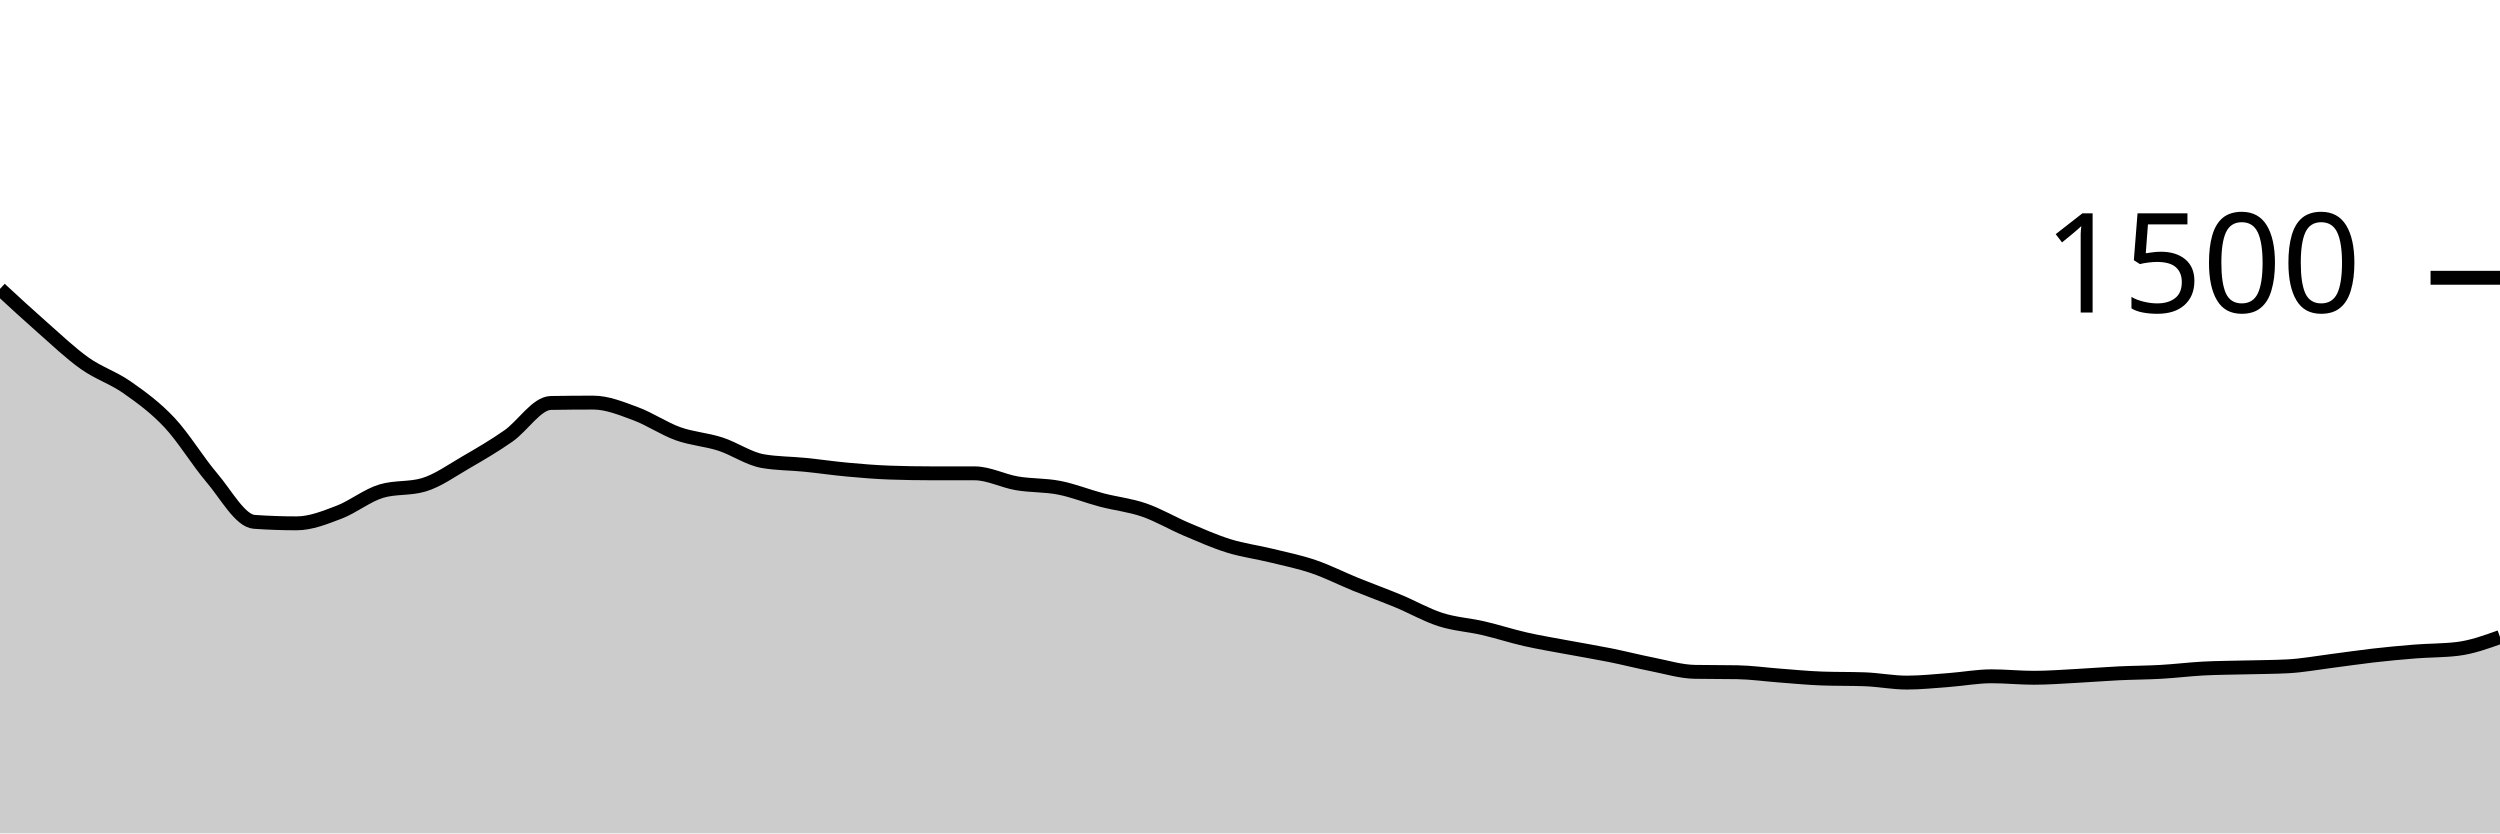
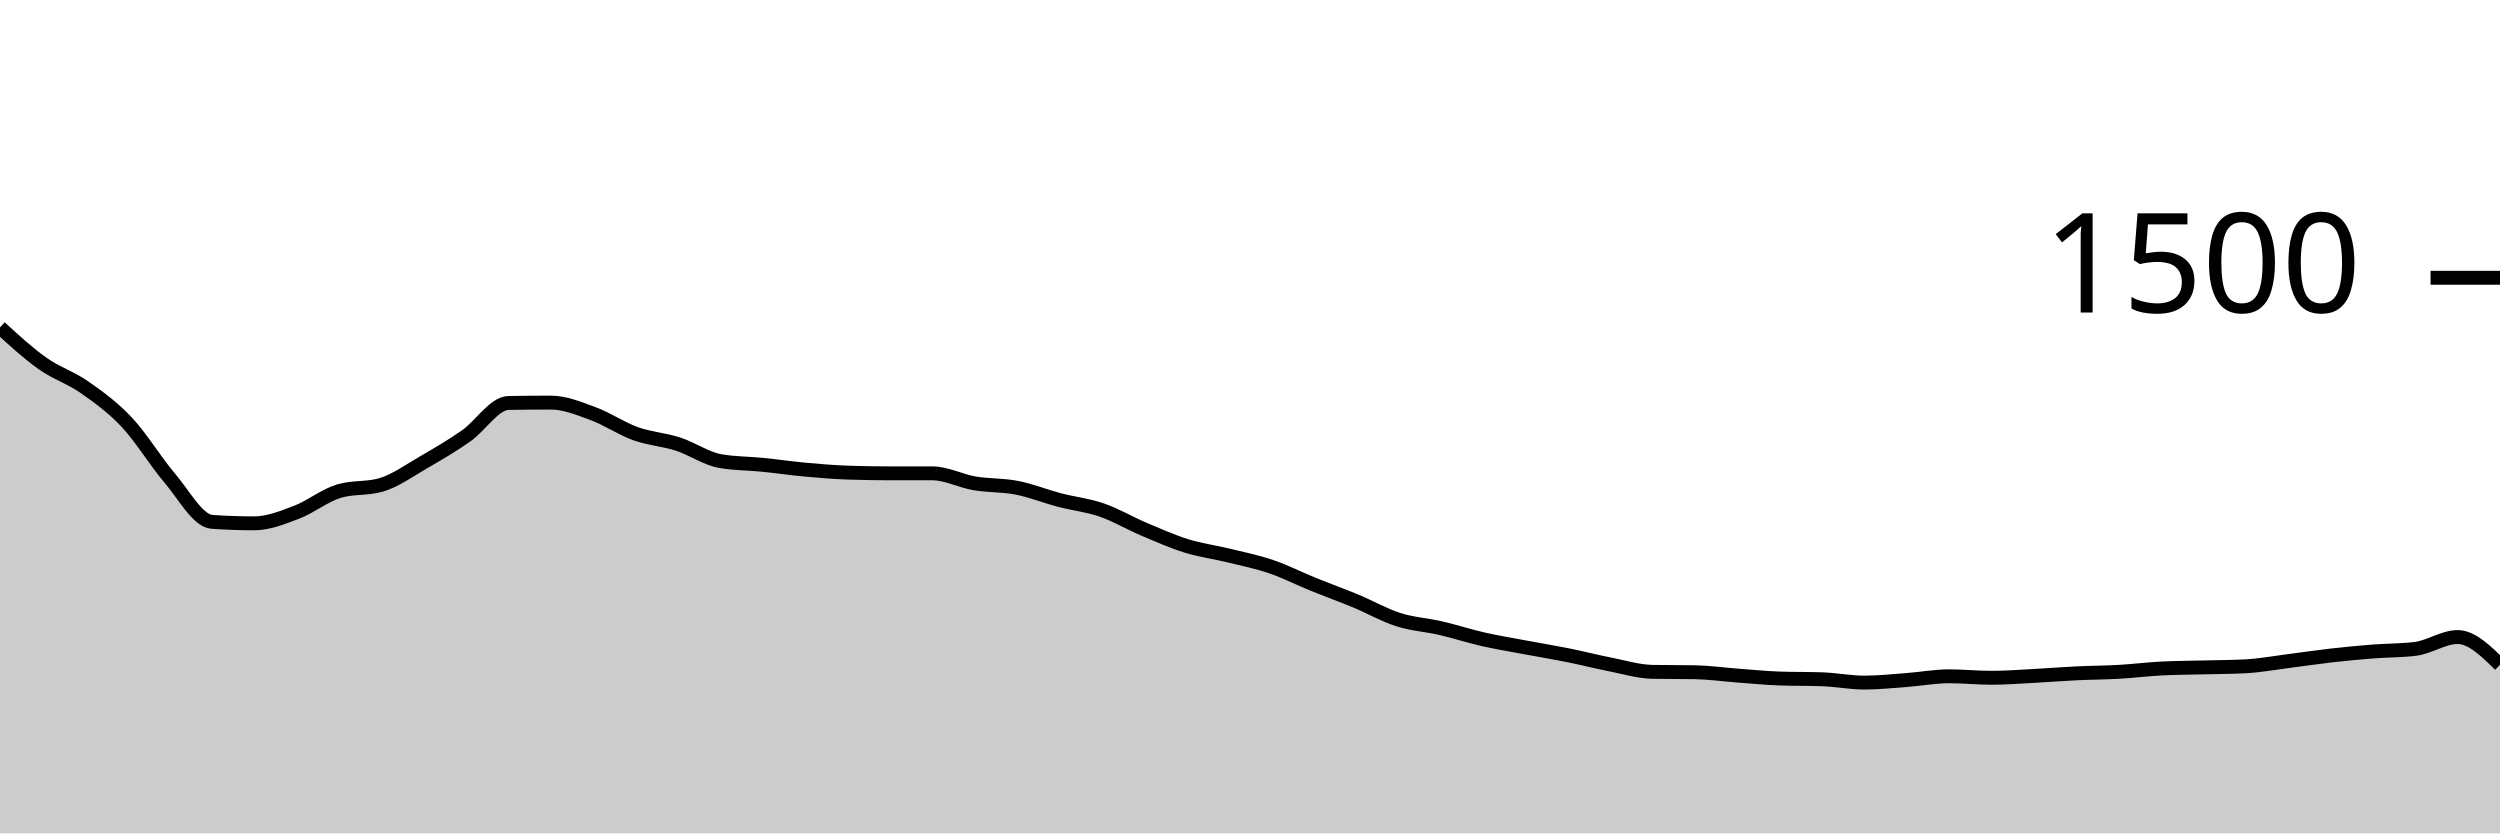
<svg xmlns="http://www.w3.org/2000/svg" viewBox="0 0 180 60">
  <g transform="translate(0,20)">
-     <path class="area" fill="rgba(0, 0, 0, 0.2)" d="M0,0.8C1.017,1.74,2.034,2.68,3.051,3.573C4.068,4.467,5.085,5.44,6.102,6.16C7.119,6.88,8.136,7.182,9.153,7.893C10.169,8.604,11.186,9.342,12.203,10.427C13.22,11.511,14.237,13.209,15.254,14.4C16.271,15.591,17.288,17.502,18.305,17.573C19.322,17.644,20.339,17.68,21.356,17.68C22.373,17.68,23.39,17.267,24.407,16.88C25.424,16.493,26.441,15.662,27.458,15.36C28.475,15.058,29.492,15.209,30.508,14.907C31.525,14.604,32.542,13.867,33.559,13.28C34.576,12.693,35.593,12.098,36.61,11.387C37.627,10.676,38.644,9.031,39.661,9.013C40.678,8.996,41.695,8.987,42.712,8.987C43.729,8.987,44.746,9.413,45.763,9.787C46.78,10.16,47.797,10.862,48.814,11.227C49.831,11.591,50.847,11.644,51.864,11.973C52.881,12.302,53.898,13.022,54.915,13.2C55.932,13.378,56.949,13.364,57.966,13.467C58.983,13.569,60,13.72,61.017,13.813C62.034,13.907,63.051,13.991,64.068,14.027C65.085,14.062,66.102,14.08,67.119,14.08C68.136,14.08,69.153,14.08,70.169,14.08C71.186,14.08,72.203,14.627,73.22,14.8C74.237,14.973,75.254,14.92,76.271,15.12C77.288,15.32,78.305,15.733,79.322,16C80.339,16.267,81.356,16.369,82.373,16.72C83.39,17.071,84.407,17.676,85.424,18.107C86.441,18.538,87.458,18.991,88.475,19.307C89.492,19.622,90.508,19.751,91.525,20C92.542,20.249,93.559,20.453,94.576,20.8C95.593,21.147,96.61,21.667,97.627,22.08C98.644,22.493,99.661,22.858,100.678,23.28C101.695,23.702,102.712,24.289,103.729,24.613C104.746,24.938,105.763,24.991,106.78,25.227C107.797,25.462,108.814,25.796,109.831,26.027C110.847,26.258,111.864,26.422,112.881,26.613C113.898,26.804,114.915,26.969,115.932,27.173C116.949,27.378,117.966,27.64,118.983,27.84C120,28.04,121.017,28.356,122.034,28.373C123.051,28.391,124.068,28.382,125.085,28.4C126.102,28.418,127.119,28.564,128.136,28.64C129.153,28.716,130.169,28.818,131.186,28.853C132.203,28.889,133.22,28.871,134.237,28.907C135.254,28.942,136.271,29.147,137.288,29.147C138.305,29.147,139.322,29.036,140.339,28.96C141.356,28.884,142.373,28.693,143.39,28.693C144.407,28.693,145.424,28.8,146.441,28.8C147.458,28.8,148.475,28.72,149.492,28.667C150.508,28.613,151.525,28.529,152.542,28.48C153.559,28.431,154.576,28.431,155.593,28.373C156.61,28.316,157.627,28.187,158.644,28.133C159.661,28.08,160.678,28.08,161.695,28.053C162.712,28.027,163.729,28.027,164.746,27.973C165.763,27.92,166.78,27.729,167.797,27.6C168.814,27.471,169.831,27.316,170.847,27.2C171.864,27.084,172.881,26.987,173.898,26.907C174.915,26.827,175.932,26.844,176.949,26.72C177.966,26.596,178.983,26.231,180,25.867L180,40C178.983,40,177.966,40,176.949,40C175.932,40,174.915,40,173.898,40C172.881,40,171.864,40,170.847,40C169.831,40,168.814,40,167.797,40C166.78,40,165.763,40,164.746,40C163.729,40,162.712,40,161.695,40C160.678,40,159.661,40,158.644,40C157.627,40,156.61,40,155.593,40C154.576,40,153.559,40,152.542,40C151.525,40,150.508,40,149.492,40C148.475,40,147.458,40,146.441,40C145.424,40,144.407,40,143.39,40C142.373,40,141.356,40,140.339,40C139.322,40,138.305,40,137.288,40C136.271,40,135.254,40,134.237,40C133.22,40,132.203,40,131.186,40C130.169,40,129.153,40,128.136,40C127.119,40,126.102,40,125.085,40C124.068,40,123.051,40,122.034,40C121.017,40,120,40,118.983,40C117.966,40,116.949,40,115.932,40C114.915,40,113.898,40,112.881,40C111.864,40,110.847,40,109.831,40C108.814,40,107.797,40,106.78,40C105.763,40,104.746,40,103.729,40C102.712,40,101.695,40,100.678,40C99.661,40,98.644,40,97.627,40C96.61,40,95.593,40,94.576,40C93.559,40,92.542,40,91.525,40C90.508,40,89.492,40,88.475,40C87.458,40,86.441,40,85.424,40C84.407,40,83.39,40,82.373,40C81.356,40,80.339,40,79.322,40C78.305,40,77.288,40,76.271,40C75.254,40,74.237,40,73.22,40C72.203,40,71.186,40,70.169,40C69.153,40,68.136,40,67.119,40C66.102,40,65.085,40,64.068,40C63.051,40,62.034,40,61.017,40C60,40,58.983,40,57.966,40C56.949,40,55.932,40,54.915,40C53.898,40,52.881,40,51.864,40C50.847,40,49.831,40,48.814,40C47.797,40,46.78,40,45.763,40C44.746,40,43.729,40,42.712,40C41.695,40,40.678,40,39.661,40C38.644,40,37.627,40,36.61,40C35.593,40,34.576,40,33.559,40C32.542,40,31.525,40,30.508,40C29.492,40,28.475,40,27.458,40C26.441,40,25.424,40,24.407,40C23.39,40,22.373,40,21.356,40C20.339,40,19.322,40,18.305,40C17.288,40,16.271,40,15.254,40C14.237,40,13.22,40,12.203,40C11.186,40,10.169,40,9.153,40C8.136,40,7.119,40,6.102,40C5.085,40,4.068,40,3.051,40C2.034,40,1.017,40,0,40Z" />
-     <path class="line" stroke="black" fill="none" d="M0,0.8C1.017,1.74,2.034,2.68,3.051,3.573C4.068,4.467,5.085,5.44,6.102,6.16C7.119,6.88,8.136,7.182,9.153,7.893C10.169,8.604,11.186,9.342,12.203,10.427C13.22,11.511,14.237,13.209,15.254,14.4C16.271,15.591,17.288,17.502,18.305,17.573C19.322,17.644,20.339,17.68,21.356,17.68C22.373,17.68,23.39,17.267,24.407,16.88C25.424,16.493,26.441,15.662,27.458,15.36C28.475,15.058,29.492,15.209,30.508,14.907C31.525,14.604,32.542,13.867,33.559,13.28C34.576,12.693,35.593,12.098,36.61,11.387C37.627,10.676,38.644,9.031,39.661,9.013C40.678,8.996,41.695,8.987,42.712,8.987C43.729,8.987,44.746,9.413,45.763,9.787C46.78,10.16,47.797,10.862,48.814,11.227C49.831,11.591,50.847,11.644,51.864,11.973C52.881,12.302,53.898,13.022,54.915,13.2C55.932,13.378,56.949,13.364,57.966,13.467C58.983,13.569,60,13.72,61.017,13.813C62.034,13.907,63.051,13.991,64.068,14.027C65.085,14.062,66.102,14.08,67.119,14.08C68.136,14.08,69.153,14.08,70.169,14.08C71.186,14.08,72.203,14.627,73.22,14.8C74.237,14.973,75.254,14.92,76.271,15.12C77.288,15.32,78.305,15.733,79.322,16C80.339,16.267,81.356,16.369,82.373,16.72C83.39,17.071,84.407,17.676,85.424,18.107C86.441,18.538,87.458,18.991,88.475,19.307C89.492,19.622,90.508,19.751,91.525,20C92.542,20.249,93.559,20.453,94.576,20.8C95.593,21.147,96.61,21.667,97.627,22.08C98.644,22.493,99.661,22.858,100.678,23.28C101.695,23.702,102.712,24.289,103.729,24.613C104.746,24.938,105.763,24.991,106.78,25.227C107.797,25.462,108.814,25.796,109.831,26.027C110.847,26.258,111.864,26.422,112.881,26.613C113.898,26.804,114.915,26.969,115.932,27.173C116.949,27.378,117.966,27.64,118.983,27.84C120,28.04,121.017,28.356,122.034,28.373C123.051,28.391,124.068,28.382,125.085,28.4C126.102,28.418,127.119,28.564,128.136,28.64C129.153,28.716,130.169,28.818,131.186,28.853C132.203,28.889,133.22,28.871,134.237,28.907C135.254,28.942,136.271,29.147,137.288,29.147C138.305,29.147,139.322,29.036,140.339,28.96C141.356,28.884,142.373,28.693,143.39,28.693C144.407,28.693,145.424,28.8,146.441,28.8C147.458,28.8,148.475,28.72,149.492,28.667C150.508,28.613,151.525,28.529,152.542,28.48C153.559,28.431,154.576,28.431,155.593,28.373C156.61,28.316,157.627,28.187,158.644,28.133C159.661,28.08,160.678,28.08,161.695,28.053C162.712,28.027,163.729,28.027,164.746,27.973C165.763,27.92,166.78,27.729,167.797,27.6C168.814,27.471,169.831,27.316,170.847,27.2C171.864,27.084,172.881,26.987,173.898,26.907C174.915,26.827,175.932,26.844,176.949,26.72C177.966,26.596,178.983,26.231,180,25.867" />
+     <path class="area" fill="rgba(0, 0, 0, 0.2)" d="M0,3.573C1.017,4.507,2.034,5.44,3.051,6.16C4.068,6.88,5.085,7.182,6.102,7.893C7.119,8.604,8.136,9.342,9.153,10.427C10.169,11.511,11.186,13.209,12.203,14.4C13.22,15.591,14.237,17.502,15.254,17.573C16.271,17.644,17.288,17.68,18.305,17.68C19.322,17.68,20.339,17.267,21.356,16.88C22.373,16.493,23.39,15.662,24.407,15.36C25.424,15.058,26.441,15.209,27.458,14.907C28.475,14.604,29.492,13.867,30.508,13.28C31.525,12.693,32.542,12.098,33.559,11.387C34.576,10.676,35.593,9.031,36.61,9.013C37.627,8.996,38.644,8.987,39.661,8.987C40.678,8.987,41.695,9.413,42.712,9.787C43.729,10.16,44.746,10.862,45.763,11.227C46.78,11.591,47.797,11.644,48.814,11.973C49.831,12.302,50.847,13.022,51.864,13.2C52.881,13.378,53.898,13.364,54.915,13.467C55.932,13.569,56.949,13.72,57.966,13.813C58.983,13.907,60,13.991,61.017,14.027C62.034,14.062,63.051,14.08,64.068,14.08C65.085,14.08,66.102,14.08,67.119,14.08C68.136,14.08,69.153,14.627,70.169,14.8C71.186,14.973,72.203,14.92,73.22,15.12C74.237,15.32,75.254,15.733,76.271,16C77.288,16.267,78.305,16.369,79.322,16.72C80.339,17.071,81.356,17.676,82.373,18.107C83.39,18.538,84.407,18.991,85.424,19.307C86.441,19.622,87.458,19.751,88.475,20C89.492,20.249,90.508,20.453,91.525,20.8C92.542,21.147,93.559,21.667,94.576,22.08C95.593,22.493,96.61,22.858,97.627,23.28C98.644,23.702,99.661,24.289,100.678,24.613C101.695,24.938,102.712,24.991,103.729,25.227C104.746,25.462,105.763,25.796,106.78,26.027C107.797,26.258,108.814,26.422,109.831,26.613C110.847,26.804,111.864,26.969,112.881,27.173C113.898,27.378,114.915,27.64,115.932,27.84C116.949,28.04,117.966,28.356,118.983,28.373C120,28.391,121.017,28.382,122.034,28.4C123.051,28.418,124.068,28.564,125.085,28.64C126.102,28.716,127.119,28.818,128.136,28.853C129.153,28.889,130.169,28.871,131.186,28.907C132.203,28.942,133.22,29.147,134.237,29.147C135.254,29.147,136.271,29.036,137.288,28.96C138.305,28.884,139.322,28.693,140.339,28.693C141.356,28.693,142.373,28.8,143.39,28.8C144.407,28.8,145.424,28.72,146.441,28.667C147.458,28.613,148.475,28.529,149.492,28.48C150.508,28.431,151.525,28.431,152.542,28.373C153.559,28.316,154.576,28.187,155.593,28.133C156.61,28.08,157.627,28.08,158.644,28.053C159.661,28.027,160.678,28.027,161.695,27.973C162.712,27.92,163.729,27.729,164.746,27.6C165.763,27.471,166.78,27.316,167.797,27.2C168.814,27.084,169.831,26.987,170.847,26.907C171.864,26.827,172.881,26.844,173.898,26.72C174.915,26.596,175.932,25.867,176.949,25.867C177.966,25.867,178.983,26.867,180,27.867L180,40C178.983,40,177.966,40,176.949,40C175.932,40,174.915,40,173.898,40C172.881,40,171.864,40,170.847,40C169.831,40,168.814,40,167.797,40C166.78,40,165.763,40,164.746,40C163.729,40,162.712,40,161.695,40C160.678,40,159.661,40,158.644,40C157.627,40,156.61,40,155.593,40C154.576,40,153.559,40,152.542,40C151.525,40,150.508,40,149.492,40C148.475,40,147.458,40,146.441,40C145.424,40,144.407,40,143.39,40C142.373,40,141.356,40,140.339,40C139.322,40,138.305,40,137.288,40C136.271,40,135.254,40,134.237,40C133.22,40,132.203,40,131.186,40C130.169,40,129.153,40,128.136,40C127.119,40,126.102,40,125.085,40C124.068,40,123.051,40,122.034,40C121.017,40,120,40,118.983,40C117.966,40,116.949,40,115.932,40C114.915,40,113.898,40,112.881,40C111.864,40,110.847,40,109.831,40C108.814,40,107.797,40,106.78,40C105.763,40,104.746,40,103.729,40C102.712,40,101.695,40,100.678,40C99.661,40,98.644,40,97.627,40C96.61,40,95.593,40,94.576,40C93.559,40,92.542,40,91.525,40C90.508,40,89.492,40,88.475,40C87.458,40,86.441,40,85.424,40C84.407,40,83.39,40,82.373,40C81.356,40,80.339,40,79.322,40C78.305,40,77.288,40,76.271,40C75.254,40,74.237,40,73.22,40C72.203,40,71.186,40,70.169,40C69.153,40,68.136,40,67.119,40C66.102,40,65.085,40,64.068,40C63.051,40,62.034,40,61.017,40C60,40,58.983,40,57.966,40C56.949,40,55.932,40,54.915,40C53.898,40,52.881,40,51.864,40C50.847,40,49.831,40,48.814,40C47.797,40,46.78,40,45.763,40C44.746,40,43.729,40,42.712,40C41.695,40,40.678,40,39.661,40C38.644,40,37.627,40,36.61,40C35.593,40,34.576,40,33.559,40C32.542,40,31.525,40,30.508,40C29.492,40,28.475,40,27.458,40C26.441,40,25.424,40,24.407,40C23.39,40,22.373,40,21.356,40C20.339,40,19.322,40,18.305,40C17.288,40,16.271,40,15.254,40C14.237,40,13.22,40,12.203,40C11.186,40,10.169,40,9.153,40C8.136,40,7.119,40,6.102,40C5.085,40,4.068,40,3.051,40C2.034,40,1.017,40,0,40Z" />
+     <path class="line" stroke="black" fill="none" d="M0,3.573C1.017,4.507,2.034,5.44,3.051,6.16C4.068,6.88,5.085,7.182,6.102,7.893C7.119,8.604,8.136,9.342,9.153,10.427C10.169,11.511,11.186,13.209,12.203,14.4C13.22,15.591,14.237,17.502,15.254,17.573C16.271,17.644,17.288,17.68,18.305,17.68C19.322,17.68,20.339,17.267,21.356,16.88C22.373,16.493,23.39,15.662,24.407,15.36C25.424,15.058,26.441,15.209,27.458,14.907C28.475,14.604,29.492,13.867,30.508,13.28C31.525,12.693,32.542,12.098,33.559,11.387C34.576,10.676,35.593,9.031,36.61,9.013C37.627,8.996,38.644,8.987,39.661,8.987C40.678,8.987,41.695,9.413,42.712,9.787C43.729,10.16,44.746,10.862,45.763,11.227C46.78,11.591,47.797,11.644,48.814,11.973C49.831,12.302,50.847,13.022,51.864,13.2C52.881,13.378,53.898,13.364,54.915,13.467C55.932,13.569,56.949,13.72,57.966,13.813C58.983,13.907,60,13.991,61.017,14.027C62.034,14.062,63.051,14.08,64.068,14.08C65.085,14.08,66.102,14.08,67.119,14.08C68.136,14.08,69.153,14.627,70.169,14.8C71.186,14.973,72.203,14.92,73.22,15.12C74.237,15.32,75.254,15.733,76.271,16C77.288,16.267,78.305,16.369,79.322,16.72C80.339,17.071,81.356,17.676,82.373,18.107C83.39,18.538,84.407,18.991,85.424,19.307C86.441,19.622,87.458,19.751,88.475,20C89.492,20.249,90.508,20.453,91.525,20.8C92.542,21.147,93.559,21.667,94.576,22.08C95.593,22.493,96.61,22.858,97.627,23.28C98.644,23.702,99.661,24.289,100.678,24.613C101.695,24.938,102.712,24.991,103.729,25.227C104.746,25.462,105.763,25.796,106.78,26.027C107.797,26.258,108.814,26.422,109.831,26.613C110.847,26.804,111.864,26.969,112.881,27.173C113.898,27.378,114.915,27.64,115.932,27.84C116.949,28.04,117.966,28.356,118.983,28.373C120,28.391,121.017,28.382,122.034,28.4C123.051,28.418,124.068,28.564,125.085,28.64C126.102,28.716,127.119,28.818,128.136,28.853C129.153,28.889,130.169,28.871,131.186,28.907C132.203,28.942,133.22,29.147,134.237,29.147C135.254,29.147,136.271,29.036,137.288,28.96C138.305,28.884,139.322,28.693,140.339,28.693C141.356,28.693,142.373,28.8,143.39,28.8C144.407,28.8,145.424,28.72,146.441,28.667C147.458,28.613,148.475,28.529,149.492,28.48C150.508,28.431,151.525,28.431,152.542,28.373C153.559,28.316,154.576,28.187,155.593,28.133C156.61,28.08,157.627,28.08,158.644,28.053C159.661,28.027,160.678,28.027,161.695,27.973C162.712,27.92,163.729,27.729,164.746,27.6C165.763,27.471,166.78,27.316,167.797,27.2C168.814,27.084,169.831,26.987,170.847,26.907C171.864,26.827,172.881,26.844,173.898,26.72C174.915,26.596,175.932,25.867,176.949,25.867C177.966,25.867,178.983,26.867,180,27.867" />
    <path class="axis-ceiling" stroke-width="1" stroke="black" fill="none" d="M175,0L180,0" />
    <text class="axis-ceiling-label" font-family="sans-serif" text-anchor="end" font-size="10px" x="170" y="2.5">1500</text>
  </g>
</svg>
